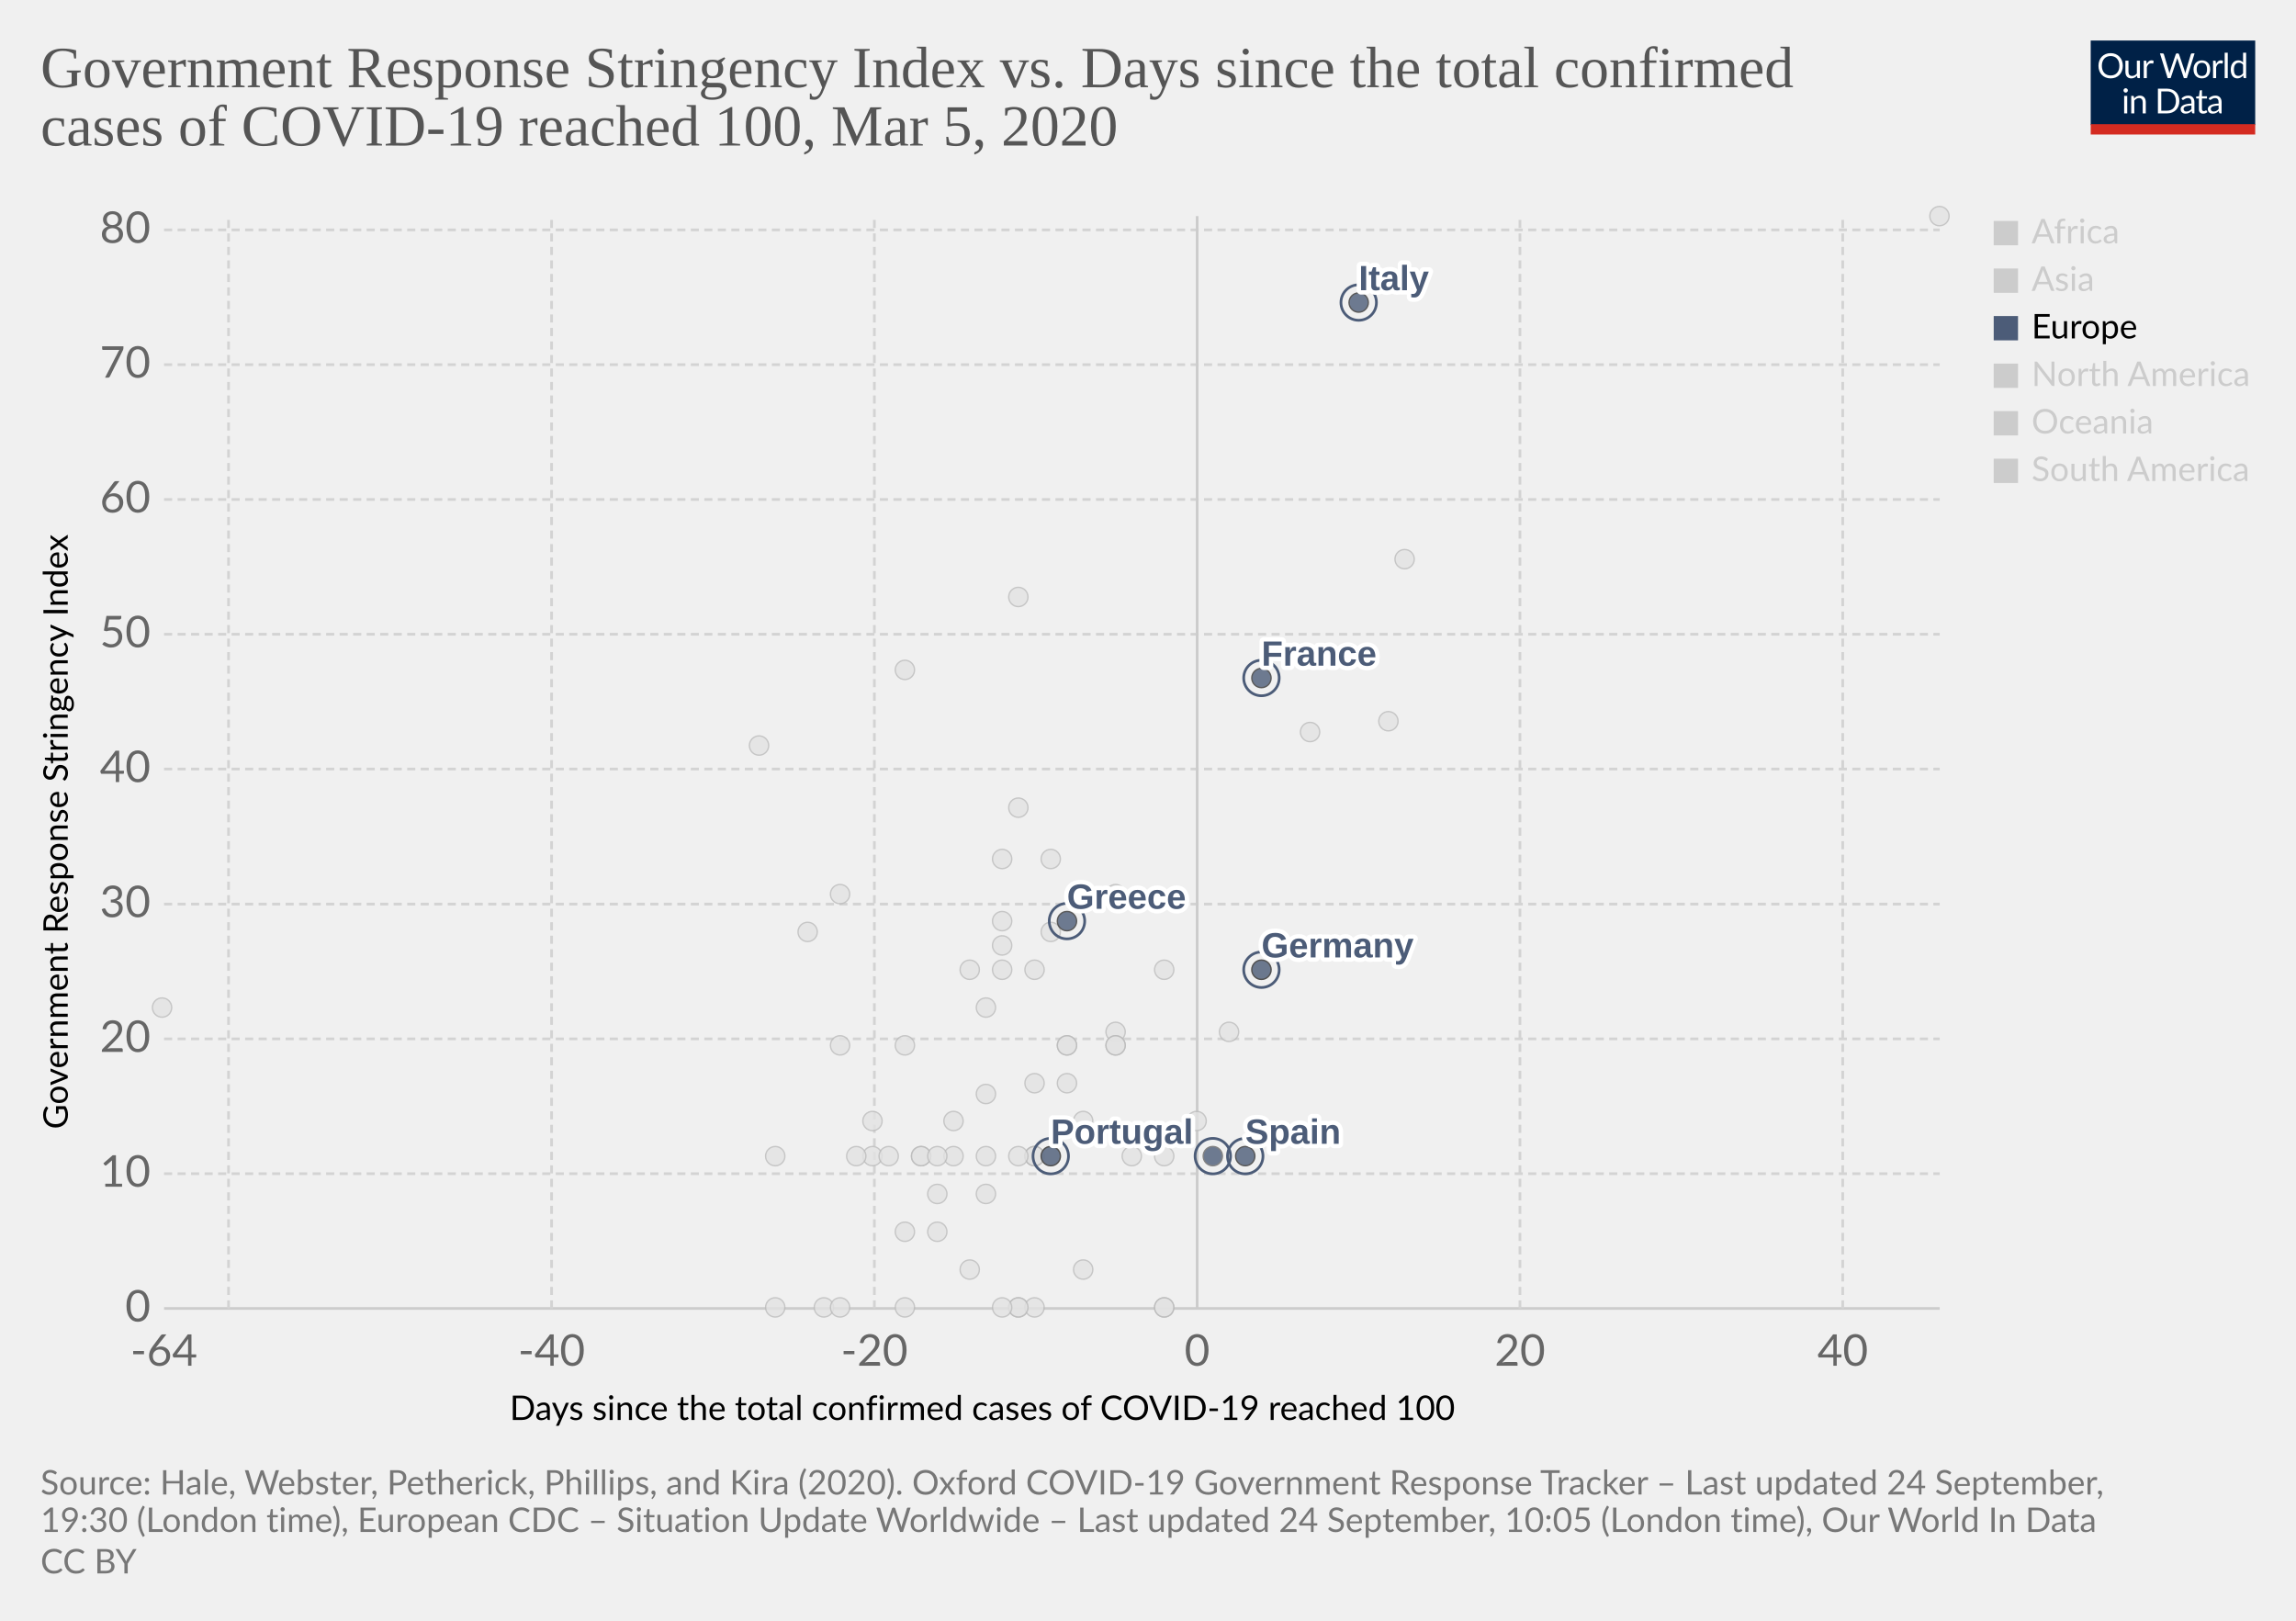
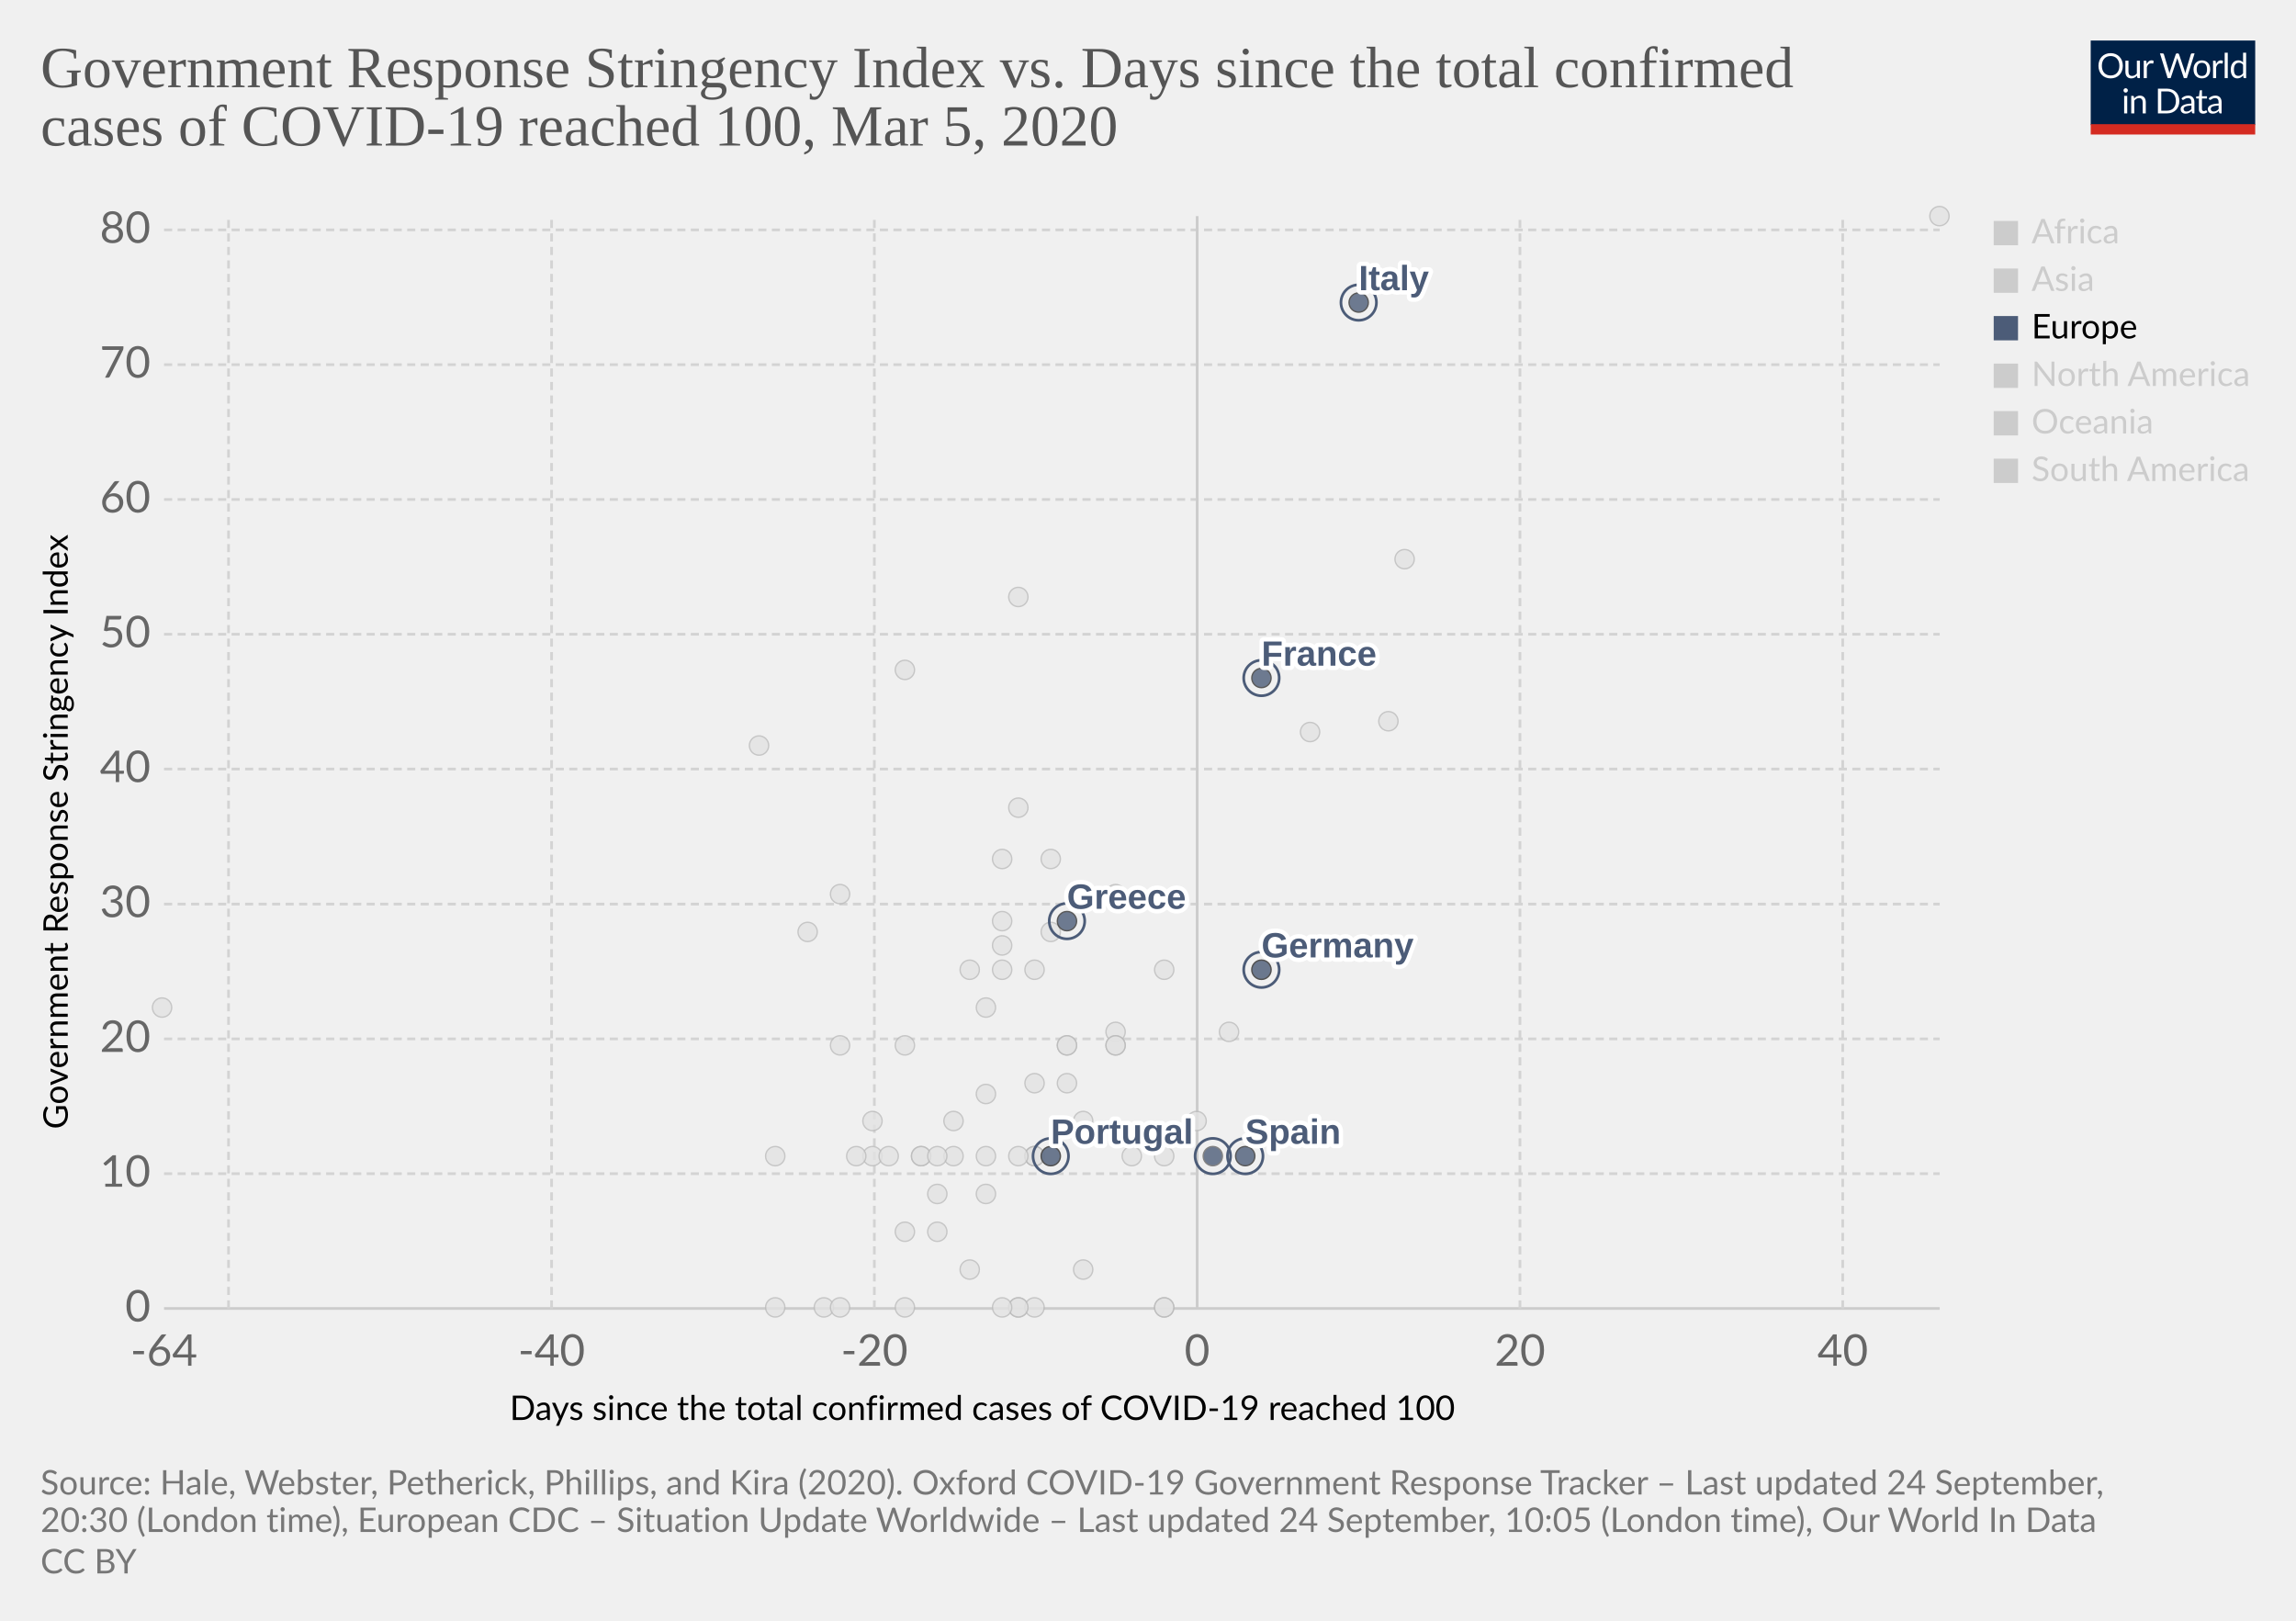
<svg xmlns="http://www.w3.org/2000/svg" version="1.1" style="background-color:#fff;-webkit-font-smoothing:antialiased" width="850" height="600" viewBox="0 0 850 600" font-family="Lato,'Helvetica Neue',Helvetica,Arial,sans-serif" font-size="18" text-rendering="optimizeLegibility">
  <g class="HeaderView">
    <g transform="matrix(.29 0 0 .29 774 15)">
      <svg width="210" height="120" viewBox="0 0 210 120" fill="none">
        <g clip-path="url(#clip0)">
          <path d="M0 0h210v107.89H0V0z" fill="#002147" />
          <path d="M40.98 32.25c0 2.36-.38 4.53-1.12 6.51a14.26 14.26 0 01-8.1 8.4c-1.9.78-4.02 1.17-6.34 1.17a16.6 16.6 0 01-6.33-1.17 14.31 14.31 0 01-8.08-8.4 18.29 18.29 0 01-1.12-6.51c0-2.36.38-4.53 1.12-6.5a14.32 14.32 0 018.07-8.44c1.92-.8 4.03-1.19 6.34-1.19 2.32 0 4.43.4 6.34 1.19 1.92.8 3.56 1.9 4.93 3.34a14.87 14.87 0 013.17 5.1 18.1 18.1 0 011.12 6.5zm-4.38 0c0-1.94-.26-3.68-.8-5.22a10.91 10.91 0 00-2.24-3.89 9.68 9.68 0 00-3.52-2.46 11.95 11.95 0 00-4.62-.86c-1.68 0-3.21.28-4.6.86a9.88 9.88 0 00-3.54 2.46 10.91 10.91 0 00-2.24 3.9c-.53 1.53-.8 3.27-.8 5.2 0 1.94.27 3.68.8 5.22a11.17 11.17 0 002.24 3.9 10.01 10.01 0 003.55 2.44c1.38.56 2.9.83 4.6.83 1.7 0 3.24-.27 4.61-.83a9.8 9.8 0 003.52-2.44 11.17 11.17 0 002.25-3.9c.53-1.54.8-3.28.8-5.21zm26.22-6.54V48H60.5c-.56 0-.9-.27-1.05-.81l-.31-2.4a12.45 12.45 0 01-3.26 2.6c-1.2.64-2.58.96-4.13.96-1.22 0-2.3-.2-3.24-.6a6.52 6.52 0 01-2.33-1.7 7.37 7.37 0 01-1.43-2.67c-.3-1.04-.46-2.2-.46-3.45V25.7h3.91v14.22c0 1.68.38 2.99 1.15 3.91.77.93 1.96 1.39 3.54 1.39 1.16 0 2.24-.27 3.23-.82a10.42 10.42 0 002.8-2.28V25.7h3.91zm8.61 4.47a9.94 9.94 0 012.6-3.56 5.64 5.64 0 013.76-1.3c.47 0 .92.05 1.34.15.44.1.83.27 1.17.49l-.3 2.92c-.09.37-.3.55-.66.55-.2 0-.5-.04-.9-.13a6.21 6.21 0 00-3.24.18c-.54.2-1.03.5-1.47.92-.42.4-.81.9-1.17 1.5-.33.58-.64 1.26-.92 2.02V48H67.7V25.71h2.25c.42 0 .72.08.88.25.16.16.27.44.33.83l.26 3.39zm61.16-13.7L122.75 48h-3.82l-7.99-24.05a21.95 21.95 0 01-.42-1.58 38.36 38.36 0 01-.44 1.58L102.05 48h-3.83L88.4 16.47h3.54c.38 0 .7.1.95.29.26.2.43.43.5.73l6.52 21.9c.1.4.2.83.28 1.28.1.46.2.94.29 1.46l.3-1.46c.12-.47.25-.9.38-1.27l7.41-21.91c.1-.25.26-.48.51-.69.27-.22.58-.33.95-.33h1.23c.38 0 .69.1.92.29.24.2.41.43.53.73l7.4 21.9a28.4 28.4 0 01.68 2.62 29.52 29.52 0 01.52-2.61l6.54-21.91c.07-.27.23-.5.48-.7.27-.21.58-.32.95-.32h3.32zm9.35 8.88c1.63 0 3.1.27 4.4.82a9.43 9.43 0 015.46 5.94c.5 1.4.74 2.98.74 4.73 0 1.76-.25 3.34-.74 4.75a9.43 9.43 0 01-5.46 5.92c-1.3.52-2.77.79-4.4.79-1.64 0-3.12-.27-4.44-.8a9.42 9.42 0 01-3.35-2.3c-.92-1-1.63-2.2-2.13-3.61-.49-1.41-.73-3-.73-4.75s.24-3.33.73-4.73c.5-1.43 1.2-2.64 2.13-3.63a9.4 9.4 0 013.35-2.31c1.32-.55 2.8-.82 4.44-.82zm0 19.89c2.2 0 3.84-.73 4.93-2.2 1.08-1.48 1.63-3.54 1.63-6.18 0-2.66-.55-4.72-1.63-6.2-1.09-1.49-2.73-2.23-4.93-2.23-1.12 0-2.09.2-2.93.57a5.7 5.7 0 00-2.06 1.65 7.5 7.5 0 00-1.24 2.67c-.26 1.04-.4 2.22-.4 3.54 0 2.64.55 4.7 1.64 6.18 1.1 1.47 2.76 2.2 4.99 2.2zm17.97-15.07a9.94 9.94 0 012.6-3.56 5.64 5.64 0 013.76-1.3c.47 0 .91.05 1.34.15.44.1.83.27 1.16.49l-.28 2.92c-.09.37-.31.55-.66.55-.2 0-.5-.04-.9-.13a6.2 6.2 0 00-3.24.18c-.54.2-1.03.5-1.47.92-.43.4-.82.9-1.17 1.5a13.1 13.1 0 00-.92 2.02V48h-3.94V25.71h2.24c.43 0 .72.08.88.25.17.16.28.44.33.83l.27 3.39zm15.04-14.59V48h-3.92V15.6h3.92zm19.55 15.43a6.22 6.22 0 00-2.38-2.05 6.7 6.7 0 00-2.86-.6c-2.07 0-3.66.75-4.77 2.23-1.12 1.48-1.68 3.6-1.68 6.33 0 1.46.13 2.7.38 3.74a7.29 7.29 0 001.1 2.56 4.35 4.35 0 001.78 1.45c.7.3 1.5.46 2.4.46 1.29 0 2.41-.3 3.36-.88a9.6 9.6 0 002.67-2.49V31.02zm3.91-15.43V48h-2.33c-.56 0-.9-.27-1.06-.81l-.35-2.71a12.13 12.13 0 01-3.25 2.77 8.28 8.28 0 01-4.23 1.06 7.31 7.31 0 01-6.14-2.9c-.73-.96-1.3-2.15-1.69-3.57a18.35 18.35 0 01.07-9.48 11.29 11.29 0 011.89-3.7 8.7 8.7 0 017.06-3.34 7.96 7.96 0 016.12 2.62V15.59h3.91zM46.61 70.71V93H42.7V70.71h3.91zm.84-7c0 .39-.08.75-.24 1.09a2.81 2.81 0 01-1.52 1.47 2.67 2.67 0 01-2.16 0 2.9 2.9 0 01-1.45-1.47 2.67 2.67 0 010-2.16c.15-.35.35-.65.6-.9.25-.27.53-.47.85-.62a2.67 2.67 0 012.16 0c.35.15.65.35.9.62.27.25.47.55.62.9.16.34.24.7.24 1.08zm7.97 10.24c.49-.54 1-1.04 1.54-1.48a9.85 9.85 0 013.66-1.84 8.96 8.96 0 015.43.35c.94.4 1.72.97 2.33 1.71a7.36 7.36 0 011.43 2.67c.32 1.04.49 2.19.49 3.45V93h-3.94V78.81c0-1.69-.4-3-1.17-3.92-.76-.93-1.93-1.4-3.5-1.4a6.6 6.6 0 00-3.25.83c-1 .56-1.92 1.31-2.77 2.27V93h-3.94V70.71h2.35c.56 0 .9.28 1.04.82l.3 2.42zm57.7 3.3c0 2.36-.37 4.5-1.11 6.44a14.3 14.3 0 01-3.17 4.98 14.1 14.1 0 01-4.93 3.2c-1.9.76-4.02 1.13-6.33 1.13H85.8V61.47h11.77c2.31 0 4.42.39 6.33 1.15a13.8 13.8 0 018.1 8.18 17.75 17.75 0 011.12 6.45zm-4.37 0c0-1.94-.26-3.67-.8-5.2a10.94 10.94 0 00-2.23-3.87 9.57 9.57 0 00-3.53-2.42 12.23 12.23 0 00-4.61-.83h-7.5v24.62h7.5c1.7 0 3.24-.28 4.61-.84a9.7 9.7 0 003.53-2.4 10.94 10.94 0 002.24-3.87c.53-1.53.8-3.26.8-5.2zm19.8 5.72c-1.8.06-3.34.2-4.62.44-1.26.22-2.3.51-3.1.88-.8.36-1.37.8-1.74 1.3-.35.5-.53 1.05-.53 1.67 0 .58.1 1.1.3 1.52a3 3 0 00.76 1.05c.34.27.73.46 1.17.6.45.11.94.17 1.45.17a7.28 7.28 0 003.5-.81 11.95 11.95 0 002.82-2.2v-4.62zm-12.65-9.11a12.73 12.73 0 013.98-2.66c1.43-.59 3-.88 4.73-.88 1.25 0 2.36.2 3.33.61a6.81 6.81 0 013.94 4.38c.33 1.04.5 2.19.5 3.43V93h-1.74a1.8 1.8 0 01-.88-.18c-.2-.13-.36-.38-.48-.74l-.44-2.12c-.59.55-1.16 1.03-1.72 1.46a9.48 9.48 0 01-3.74 1.7c-.69.15-1.46.23-2.3.23-.87 0-1.69-.12-2.45-.35a5.34 5.34 0 01-3.34-2.93 6.64 6.64 0 01-.49-2.64c0-.88.25-1.72.73-2.53a6.33 6.33 0 012.35-2.17c1.09-.63 2.5-1.15 4.25-1.54 1.75-.41 3.89-.65 6.42-.7v-1.75c0-1.73-.37-3.03-1.12-3.91-.75-.9-1.84-1.34-3.28-1.34-.97 0-1.78.12-2.44.37-.64.23-1.2.5-1.7.81l-1.23.82c-.33.23-.67.35-1 .35-.27 0-.5-.07-.69-.2a2.1 2.1 0 01-.48-.53l-.7-1.25zm27.67 19.5c-1.76 0-3.12-.5-4.07-1.48-.94-.98-1.41-2.4-1.41-4.25V74h-2.68a.9.9 0 01-.6-.2c-.16-.14-.24-.36-.24-.66v-1.56l3.65-.46.9-6.89a.9.9 0 01.29-.52.88.88 0 01.62-.22H142v7.67h6.44V74H142v13.38c0 .94.22 1.63.68 2.09.45.45 1.04.68 1.76.68a3.21 3.21 0 001.85-.53l.55-.35c.16-.12.3-.18.41-.18.2 0 .4.13.55.38l1.15 1.87a7.45 7.45 0 01-2.44 1.5c-.96.35-1.94.52-2.95.52zm19.68-10.4c-1.8.07-3.34.21-4.62.45-1.26.22-2.3.51-3.1.88-.8.36-1.37.8-1.74 1.3-.35.5-.53 1.05-.53 1.67 0 .58.1 1.1.3 1.52.18.42.44.77.76 1.05.34.27.73.46 1.17.6.45.11.94.17 1.45.17a7.3 7.3 0 003.5-.81 12.04 12.04 0 002.82-2.2v-4.62zm-12.65-9.1a12.72 12.72 0 013.99-2.66c1.42-.59 3-.88 4.72-.88 1.25 0 2.36.2 3.33.61a6.81 6.81 0 013.94 4.38c.33 1.04.5 2.19.5 3.43V93h-1.74a1.8 1.8 0 01-.88-.18c-.2-.13-.36-.38-.48-.74l-.44-2.12c-.59.55-1.16 1.03-1.72 1.46a9.48 9.48 0 01-3.74 1.7c-.69.15-1.46.23-2.3.23-.87 0-1.69-.12-2.45-.35a5.33 5.33 0 01-3.34-2.93 6.62 6.62 0 01-.49-2.64c0-.88.25-1.72.73-2.53a6.33 6.33 0 012.35-2.17c1.09-.63 2.5-1.15 4.25-1.54a31.2 31.2 0 016.42-.7v-1.75c0-1.73-.37-3.03-1.12-3.91-.75-.9-1.84-1.34-3.28-1.34-.97 0-1.78.12-2.44.37-.64.23-1.2.5-1.7.81-.46.3-.87.57-1.22.82-.34.23-.68.35-1.02.35-.26 0-.49-.07-.68-.2a1.88 1.88 0 01-.48-.53l-.7-1.25z" fill="#fff" />
          <path fill="#D42B21" d="M0 106.79h210V120H0z" />
        </g>
        <defs>
          <clipPath id="clip0">
            <path fill="#fff" d="M0 0h210v120H0z" />
          </clipPath>
        </defs>
      </svg>
    </g>
    <a href="https://ourworldindata.org/grapher/covid-stringency-vs-days-cases-reached-100?time=latest" target="_blank" font-family="&quot;Playfair Display&quot;,Georgia,&quot;Times New Roman&quot;,serif">
      <text font-size="21.6" x="15" y="32.3" fill="#555">
        <tspan x="15" y="32.28">Government Response Stringency Index vs. Days since the total confirmed</tspan>
        <tspan x="15" y="53.88">cases of COVID-19 reached 100, Mar 5, 2020</tspan>
      </text>
    </a>
  </g>
  <g class="ScatterPlot">
    <g class="DualAxisView">
      <g class="HorizontalAxis">
        <text font-size="12.6" x="188.7" y="525.7">
          <tspan x="188.7" y="525.68">Days since the total confirmed cases of COVID-19 reached 100</tspan>
        </text>
        <text x="60.7" y="505.6" fill="#666" text-anchor="middle" font-size="16.2">-64</text>
        <text x="204.2" y="505.6" fill="#666" text-anchor="middle" font-size="16.2">-40</text>
        <text x="323.7" y="505.6" fill="#666" text-anchor="middle" font-size="16.2">-20</text>
        <text x="443.2" y="505.6" fill="#666" text-anchor="middle" font-size="16.2">0</text>
        <text x="562.7" y="505.6" fill="#666" text-anchor="middle" font-size="16.2">20</text>
        <text x="682.2" y="505.6" fill="#666" text-anchor="middle" font-size="16.2">40</text>
      </g>
      <g class="VerticalAxis">
        <text font-size="12.6" x="-418" y="25.1" transform="rotate(-90)">
          <tspan x="-418" y="25.08">Government Response Stringency Index</tspan>
        </text>
        <text x="55.74" y="484.4" fill="#666" dominant-baseline="middle" text-anchor="end" font-size="16.2">0</text>
        <text x="55.74" y="434.5" fill="#666" dominant-baseline="middle" text-anchor="end" font-size="16.2">10</text>
        <text x="55.74" y="384.6" fill="#666" dominant-baseline="middle" text-anchor="end" font-size="16.2">20</text>
        <text x="55.74" y="334.7" fill="#666" dominant-baseline="middle" text-anchor="end" font-size="16.2">30</text>
        <text x="55.74" y="284.7" fill="#666" dominant-baseline="middle" text-anchor="end" font-size="16.2">40</text>
        <text x="55.74" y="234.8" fill="#666" dominant-baseline="middle" text-anchor="end" font-size="16.2">50</text>
        <text x="55.74" y="184.9" fill="#666" dominant-baseline="middle" text-anchor="end" font-size="16.2">60</text>
        <text x="55.74" y="135" fill="#666" dominant-baseline="middle" text-anchor="end" font-size="16.2">70</text>
        <text x="55.74" y="85.1" fill="#666" dominant-baseline="middle" text-anchor="end" font-size="16.2">80</text>
      </g>
      <g class="AxisGridLines horizontalLines">
        <path stroke="#ccc" d="M60.74 484.4h657.35" />
        <path stroke="#d3d3d3" stroke-dasharray="3,2" d="M60.74 434.5h657.35M60.74 384.6h657.35M60.74 334.7h657.35M60.74 284.7h657.35M60.74 234.8h657.35M60.74 184.9h657.35M60.74 135h657.35M60.74 85.1h657.35" />
      </g>
      <g class="AxisGridLines verticalLines">
        <path stroke="#d3d3d3" stroke-dasharray="3,2" d="M84.6 484.4V80M204.2 484.4V80M323.7 484.4V80" />
        <path stroke="#ccc" d="M443.2 484.4V80" />
        <path stroke="#d3d3d3" stroke-dasharray="3,2" d="M562.7 484.4V80M682.2 484.4V80" />
      </g>
    </g>
    <g class="PointsWithLabels clickable" clip-path="url(#a)" font-family="Arial, sans-serif">
      <path fill="rgba(255,255,255,0)" d="M60.74 80h657.35v404.4H60.74z" />
      <defs>
        <clipPath id="a">
          <path d="M50.74 70h677.35v424.4H50.74z" />
        </clipPath>
      </defs>
      <g class="key-Qatar_0">
        <circle cx="401" cy="415" r="3.57" fill="#e2e2e2" opacity=".8" stroke="#bbb" stroke-width=".5" />
      </g>
      <g class="key-Romania_0">
        <circle cx="383" cy="401" r="3.57" fill="#e2e2e2" opacity=".8" stroke="#bbb" stroke-width=".5" />
      </g>
      <g class="key-Russia_0">
        <circle cx="365" cy="373" r="3.57" fill="#e2e2e2" opacity=".8" stroke="#bbb" stroke-width=".5" />
      </g>
      <g class="key-San-Marino_0">
        <circle cx="371" cy="318" r="3.57" fill="#e2e2e2" opacity=".8" stroke="#bbb" stroke-width=".5" />
      </g>
      <g class="key-Singapore_0">
        <circle cx="467" cy="359" r="3.57" fill="#e2e2e2" opacity=".8" stroke="#bbb" stroke-width=".5" />
      </g>
      <g class="key-South-Korea_0">
        <circle cx="520" cy="207" r="3.57" fill="#e2e2e2" opacity=".8" stroke="#bbb" stroke-width=".5" />
      </g>
      <g class="key-Sri-Lanka_0">
        <circle cx="323" cy="428" r="3.57" fill="#e2e2e2" opacity=".8" stroke="#bbb" stroke-width=".5" />
      </g>
      <g class="key-Sweden_0">
        <circle cx="431" cy="484" r="3.57" fill="#e2e2e2" opacity=".8" stroke="#bbb" stroke-width=".5" />
      </g>
      <g class="key-Switzerland_0">
        <circle cx="431" cy="359" r="3.57" fill="#e2e2e2" opacity=".8" stroke="#bbb" stroke-width=".5" />
      </g>
      <g class="key-Taiwan_0">
        <circle cx="359" cy="359" r="3.57" fill="#e2e2e2" opacity=".8" stroke="#bbb" stroke-width=".5" />
      </g>
      <g class="key-Cambodia_0">
        <circle cx="305" cy="484" r="3.57" fill="#e2e2e2" opacity=".8" stroke="#bbb" stroke-width=".5" />
      </g>
      <g class="key-Canada_0">
        <circle cx="401" cy="470" r="3.57" fill="#e2e2e2" opacity=".8" stroke="#bbb" stroke-width=".5" />
      </g>
      <g class="key-China_0">
        <circle cx="718" cy="80" r="3.57" fill="#e2e2e2" opacity=".8" stroke="#bbb" stroke-width=".5" />
      </g>
      <g class="key-Croatia_0">
        <circle cx="353" cy="415" r="3.57" fill="#e2e2e2" opacity=".8" stroke="#bbb" stroke-width=".5" />
      </g>
      <g class="key-Czech-Republic_0">
        <circle cx="395" cy="387" r="3.57" fill="#e2e2e2" opacity=".8" stroke="#bbb" stroke-width=".5" />
      </g>
      <g class="key-Denmark_0">
        <circle cx="413" cy="382" r="3.57" fill="#e2e2e2" opacity=".8" stroke="#bbb" stroke-width=".5" />
      </g>
      <g class="key-Dominican-Republic_0">
        <circle cx="341" cy="428" r="3.57" fill="#e2e2e2" opacity=".8" stroke="#bbb" stroke-width=".5" />
      </g>
      <g class="key-Ecuador_0">
        <circle cx="365" cy="442" r="3.57" fill="#e2e2e2" opacity=".8" stroke="#bbb" stroke-width=".5" />
      </g>
      <g class="key-Egypt_0">
        <circle cx="377" cy="484" r="3.57" fill="#e2e2e2" opacity=".8" stroke="#bbb" stroke-width=".5" />
      </g>
      <g class="key-Afghanistan_0">
        <circle cx="299" cy="345" r="3.57" fill="#e2e2e2" opacity=".8" stroke="#bbb" stroke-width=".5" />
      </g>
      <g class="key-Algeria_0">
        <circle cx="347" cy="456" r="3.57" fill="#e2e2e2" opacity=".8" stroke="#bbb" stroke-width=".5" />
      </g>
      <g class="key-Australia_0">
        <circle cx="413" cy="387" r="3.57" fill="#e2e2e2" opacity=".8" stroke="#bbb" stroke-width=".5" />
      </g>
      <g class="key-Austria_0">
        <circle cx="419" cy="428" r="3.57" fill="#e2e2e2" opacity=".8" stroke="#bbb" stroke-width=".5" />
      </g>
      <g class="key-Azerbaijan_0">
        <circle cx="311" cy="331" r="3.57" fill="#e2e2e2" opacity=".8" stroke="#bbb" stroke-width=".5" />
      </g>
      <g class="key-Bahrain_0">
        <circle cx="413" cy="331" r="3.57" fill="#e2e2e2" opacity=".8" stroke="#bbb" stroke-width=".5" />
      </g>
      <g class="key-Belarus_0">
        <circle cx="287" cy="484" r="3.57" fill="#e2e2e2" opacity=".8" stroke="#bbb" stroke-width=".5" />
      </g>
      <g class="key-Belgium_0">
        <circle cx="443" cy="415" r="3.57" fill="#e2e2e2" opacity=".8" stroke="#bbb" stroke-width=".5" />
      </g>
      <g class="key-Brazil_0">
        <circle cx="383" cy="428" r="3.57" fill="#e2e2e2" opacity=".8" stroke="#bbb" stroke-width=".5" />
      </g>
      <g class="key-Mexico_0">
        <circle cx="359" cy="470" r="3.57" fill="#e2e2e2" opacity=".8" stroke="#bbb" stroke-width=".5" />
      </g>
      <g class="key-Nepal_0">
        <circle cx="60" cy="373" r="3.57" fill="#e2e2e2" opacity=".8" stroke="#bbb" stroke-width=".5" />
      </g>
      <g class="key-Netherlands_0">
        <circle cx="431" cy="484" r="3.57" fill="#e2e2e2" opacity=".8" stroke="#bbb" stroke-width=".5" />
      </g>
      <g class="key-New-Zealand_0">
        <circle cx="335" cy="387" r="3.57" fill="#e2e2e2" opacity=".8" stroke="#bbb" stroke-width=".5" />
      </g>
      <g class="key-Nigeria_0">
        <circle cx="287" cy="428" r="3.57" fill="#e2e2e2" opacity=".8" stroke="#bbb" stroke-width=".5" />
      </g>
      <g class="key-Norway_0">
        <circle cx="431" cy="428" r="3.57" fill="#e2e2e2" opacity=".8" stroke="#bbb" stroke-width=".5" />
      </g>
      <g class="key-Oman_0">
        <circle cx="311" cy="387" r="3.57" fill="#e2e2e2" opacity=".8" stroke="#bbb" stroke-width=".5" />
      </g>
      <g class="key-Pakistan_0">
        <circle cx="371" cy="341" r="3.57" fill="#e2e2e2" opacity=".8" stroke="#bbb" stroke-width=".5" />
      </g>
      <g class="key-Philippines_0">
        <circle cx="383" cy="359" r="3.57" fill="#e2e2e2" opacity=".8" stroke="#bbb" stroke-width=".5" />
      </g>
      <g class="key-Estonia_0">
        <circle cx="383" cy="484" r="3.57" fill="#e2e2e2" opacity=".8" stroke="#bbb" stroke-width=".5" />
      </g>
      <g class="key-Finland_0">
        <circle cx="395" cy="387" r="3.57" fill="#e2e2e2" opacity=".8" stroke="#bbb" stroke-width=".5" />
      </g>
      <g class="key-Georgia_0">
        <circle cx="281" cy="276" r="3.57" fill="#e2e2e2" opacity=".8" stroke="#bbb" stroke-width=".5" />
      </g>
      <g class="key-Iceland_0">
        <circle cx="395" cy="401" r="3.57" fill="#e2e2e2" opacity=".8" stroke="#bbb" stroke-width=".5" />
      </g>
      <g class="key-India_0">
        <circle cx="371" cy="350" r="3.57" fill="#e2e2e2" opacity=".8" stroke="#bbb" stroke-width=".5" />
      </g>
      <g class="key-Indonesia_0">
        <circle cx="377" cy="299" r="3.57" fill="#e2e2e2" opacity=".8" stroke="#bbb" stroke-width=".5" />
      </g>
      <g class="key-Iran_0">
        <circle cx="485" cy="271" r="3.57" fill="#e2e2e2" opacity=".8" stroke="#bbb" stroke-width=".5" />
      </g>
      <g class="key-Iraq_0">
        <circle cx="377" cy="221" r="3.57" fill="#e2e2e2" opacity=".8" stroke="#bbb" stroke-width=".5" />
      </g>
      <g class="key-Ireland_0">
        <circle cx="383" cy="428" r="3.57" fill="#e2e2e2" opacity=".8" stroke="#bbb" stroke-width=".5" />
      </g>
      <g class="key-Israel_0">
        <circle cx="389" cy="318" r="3.57" fill="#e2e2e2" opacity=".8" stroke="#bbb" stroke-width=".5" />
      </g>
      <g class="key-Japan_0">
        <circle cx="514" cy="267" r="3.57" fill="#e2e2e2" opacity=".8" stroke="#bbb" stroke-width=".5" />
      </g>
      <g class="key-Kuwait_0">
        <circle cx="389" cy="345" r="3.57" fill="#e2e2e2" opacity=".8" stroke="#bbb" stroke-width=".5" />
      </g>
      <g class="key-Lebanon_0">
        <circle cx="371" cy="359" r="3.57" fill="#e2e2e2" opacity=".8" stroke="#bbb" stroke-width=".5" />
      </g>
      <g class="key-Lithuania_0">
        <circle cx="341" cy="428" r="3.57" fill="#e2e2e2" opacity=".8" stroke="#bbb" stroke-width=".5" />
      </g>
      <g class="key-Luxembourg_0">
        <circle cx="365" cy="428" r="3.57" fill="#e2e2e2" opacity=".8" stroke="#bbb" stroke-width=".5" />
      </g>
      <g class="key-Malaysia_0">
        <circle cx="413" cy="387" r="3.57" fill="#e2e2e2" opacity=".8" stroke="#bbb" stroke-width=".5" />
      </g>
      <g class="key-Thailand_0">
        <circle cx="377" cy="484" r="3.57" fill="#e2e2e2" opacity=".8" stroke="#bbb" stroke-width=".5" />
      </g>
      <g class="key-United-Arab-Emirates_0">
        <circle cx="365" cy="405" r="3.57" fill="#e2e2e2" opacity=".8" stroke="#bbb" stroke-width=".5" />
      </g>
      <g class="key-United-States_0">
        <circle cx="455" cy="382" r="3.57" fill="#e2e2e2" opacity=".8" stroke="#bbb" stroke-width=".5" />
      </g>
      <g class="key-Vietnam_0">
        <circle cx="335" cy="248" r="3.57" fill="#e2e2e2" opacity=".8" stroke="#bbb" stroke-width=".5" />
      </g>
      <g class="key-Poland_0">
        <circle cx="383" cy="428" r="3.57" fill="#e2e2e2" opacity=".8" stroke="#bbb" stroke-width=".5" />
      </g>
      <g class="key-Argentina_0">
        <circle cx="353" cy="428" r="3.57" fill="#e2e2e2" opacity=".8" stroke="#bbb" stroke-width=".5" />
      </g>
      <g class="key-Chile_0">
        <circle cx="371" cy="484" r="3.57" fill="#e2e2e2" opacity=".8" stroke="#bbb" stroke-width=".5" />
      </g>
      <g class="key-Hungary_0">
        <circle cx="347" cy="428" r="3.57" fill="#e2e2e2" opacity=".8" stroke="#bbb" stroke-width=".5" />
      </g>
      <g class="key-Jordan_0">
        <circle cx="329" cy="428" r="3.57" fill="#e2e2e2" opacity=".8" stroke="#bbb" stroke-width=".5" />
      </g>
      <g class="key-Slovenia_0">
        <circle cx="389" cy="428" r="3.57" fill="#e2e2e2" opacity=".8" stroke="#bbb" stroke-width=".5" />
      </g>
      <g class="key-Andorra_0">
        <circle cx="335" cy="484" r="3.57" fill="#e2e2e2" opacity=".8" stroke="#bbb" stroke-width=".5" />
      </g>
      <g class="key-Latvia_0">
        <circle cx="347" cy="442" r="3.57" fill="#e2e2e2" opacity=".8" stroke="#bbb" stroke-width=".5" />
      </g>
      <g class="key-Morocco_0">
        <circle cx="335" cy="456" r="3.57" fill="#e2e2e2" opacity=".8" stroke="#bbb" stroke-width=".5" />
      </g>
      <g class="key-Saudi-Arabia_0">
        <circle cx="377" cy="428" r="3.57" fill="#e2e2e2" opacity=".8" stroke="#bbb" stroke-width=".5" />
      </g>
      <g class="key-Senegal_0">
        <circle cx="311" cy="484" r="3.57" fill="#e2e2e2" opacity=".8" stroke="#bbb" stroke-width=".5" />
      </g>
      <g class="key-Tunisia_0">
        <circle cx="323" cy="415" r="3.57" fill="#e2e2e2" opacity=".8" stroke="#bbb" stroke-width=".5" />
      </g>
      <g class="key-Ukraine_0">
        <circle cx="317" cy="428" r="3.57" fill="#e2e2e2" opacity=".8" stroke="#bbb" stroke-width=".5" />
      </g>
      <g class="key-Spain_0">
        <circle cx="461" cy="428" fill="none" stroke="#4C5C78" r="6.57" />
        <circle cx="461" cy="428" r="3.57" fill="#4C5C78" opacity=".8" stroke="#333" stroke-width=".5" />
      </g>
      <g class="key-France_0">
        <circle cx="467" cy="251" fill="none" stroke="#4C5C78" r="6.57" />
        <circle cx="467" cy="251" r="3.57" fill="#4C5C78" opacity=".8" stroke="#333" stroke-width=".5" />
      </g>
      <g class="key-Germany_0">
        <circle cx="467" cy="359" fill="none" stroke="#4C5C78" r="6.57" />
        <circle cx="467" cy="359" r="3.57" fill="#4C5C78" opacity=".8" stroke="#333" stroke-width=".5" />
      </g>
      <g class="key-Greece_0">
        <circle cx="395" cy="341" fill="none" stroke="#4C5C78" r="6.57" />
        <circle cx="395" cy="341" r="3.57" fill="#4C5C78" opacity=".8" stroke="#333" stroke-width=".5" />
      </g>
      <g class="key-Italy_0">
        <circle cx="503" cy="112" fill="none" stroke="#4C5C78" r="6.57" />
        <circle cx="503" cy="112" r="3.57" fill="#4C5C78" opacity=".8" stroke="#333" stroke-width=".5" />
      </g>
      <g class="key-United-Kingdom_0">
        <circle cx="449" cy="428" fill="none" stroke="#4C5C78" r="6.57" />
        <circle cx="449" cy="428" r="3.57" fill="#4C5C78" opacity=".8" stroke="#666" stroke-width=".5" />
      </g>
      <g class="key-Portugal_0">
        <circle cx="389" cy="428" fill="none" stroke="#4C5C78" r="6.57" />
        <circle cx="389" cy="428" r="3.57" fill="#4C5C78" opacity=".8" stroke="#333" stroke-width=".5" />
      </g>
      <text x="461" y="423.43" font-size="13" font-family="Arial, sans-serif" font-weight="700" fill="#fff" stroke="#fff" stroke-linecap="round" stroke-linejoin="round" stroke-width=".25em">Spain</text>
      <text x="461" y="423.43" font-size="13" font-family="Arial, sans-serif" font-weight="700" fill="#4C5C78">Spain</text>
      <text x="467" y="246.43" font-size="13" font-family="Arial, sans-serif" font-weight="700" fill="#fff" stroke="#fff" stroke-linecap="round" stroke-linejoin="round" stroke-width=".25em">France</text>
      <text x="467" y="246.43" font-size="13" font-family="Arial, sans-serif" font-weight="700" fill="#4C5C78">France</text>
      <text x="467" y="354.43" font-size="13" font-family="Arial, sans-serif" font-weight="700" fill="#fff" stroke="#fff" stroke-linecap="round" stroke-linejoin="round" stroke-width=".25em">Germany</text>
      <text x="467" y="354.43" font-size="13" font-family="Arial, sans-serif" font-weight="700" fill="#4C5C78">Germany</text>
      <text x="395" y="336.43" font-size="13" font-family="Arial, sans-serif" font-weight="700" fill="#fff" stroke="#fff" stroke-linecap="round" stroke-linejoin="round" stroke-width=".25em">Greece</text>
      <text x="395" y="336.43" font-size="13" font-family="Arial, sans-serif" font-weight="700" fill="#4C5C78">Greece</text>
      <text x="503" y="107.43" font-size="13" font-family="Arial, sans-serif" font-weight="700" fill="#fff" stroke="#fff" stroke-linecap="round" stroke-linejoin="round" stroke-width=".25em">Italy</text>
      <text x="503" y="107.43" font-size="13" font-family="Arial, sans-serif" font-weight="700" fill="#4C5C78">Italy</text>
      <text x="389" y="423.43" font-size="13" font-family="Arial, sans-serif" font-weight="700" fill="#fff" stroke="#fff" stroke-linecap="round" stroke-linejoin="round" stroke-width=".25em">Portugal</text>
      <text x="389" y="423.43" font-size="13" font-family="Arial, sans-serif" font-weight="700" fill="#4C5C78">Portugal</text>
    </g>
    <g class="ScatterColorLegend clickable" cursor="pointer">
      <g class="legendMark" fill="#ccc">
        <path d="M738.09 81.8h9v9h-9z" />
        <text font-size="12.6" x="752.1" y="90.1">
          <tspan x="752.09" y="90.08">Africa</tspan>
        </text>
      </g>
      <g class="legendMark" fill="#ccc">
        <path d="M738.09 99.4h9v9h-9z" />
        <text font-size="12.6" x="752.1" y="107.7">
          <tspan x="752.09" y="107.68">Asia</tspan>
        </text>
      </g>
      <g class="legendMark">
        <path fill="#4C5C78" d="M738.09 117h9v9h-9z" />
        <text font-size="12.6" x="752.1" y="125.3">
          <tspan x="752.09" y="125.28">Europe</tspan>
        </text>
      </g>
      <g class="legendMark" fill="#ccc">
        <path d="M738.09 134.6h9v9h-9z" />
        <text font-size="12.6" x="752.1" y="142.9">
          <tspan x="752.09" y="142.88">North America</tspan>
        </text>
      </g>
      <g class="legendMark" fill="#ccc">
        <path d="M738.09 152.2h9v9h-9z" />
        <text font-size="12.6" x="752.1" y="160.5">
          <tspan x="752.09" y="160.48">Oceania</tspan>
        </text>
      </g>
      <g class="legendMark" fill="#ccc">
        <path d="M738.09 169.8h9v9h-9z" />
        <text font-size="12.6" x="752.1" y="178.1">
          <tspan x="752.09" y="178.08">South America</tspan>
        </text>
      </g>
    </g>
  </g>
  <g class="SourcesFooter" fill="#777">
    <g class="clickable" fill="#777">
      <text font-size="12.6" x="15" y="553.3">
        <tspan x="15" y="553.28">Source: Hale, Webster, Petherick, Phillips, and Kira (2020). Oxford COVID-19 Government Response Tracker – Last updated 24 September,</tspan>
-         <tspan x="15" y="567.14">19:30 (London time), European CDC – Situation Update Worldwide – Last updated 24 September, 10:05 (London time), Our World In Data</tspan>
+         <tspan x="15" y="567.14">20:30 (London time), European CDC – Situation Update Worldwide – Last updated 24 September, 10:05 (London time), Our World In Data</tspan>
      </text>
    </g>
    <text font-size="12.6" x="15" y="582.5">
      <tspan x="15" y="582.48">
        <a class="cclogo" href="http://creativecommons.org/licenses/by/4.0/deed.en_US" target="_blank" fill="#777">CC BY</a>
      </tspan>
    </text>
  </g>
</svg>
